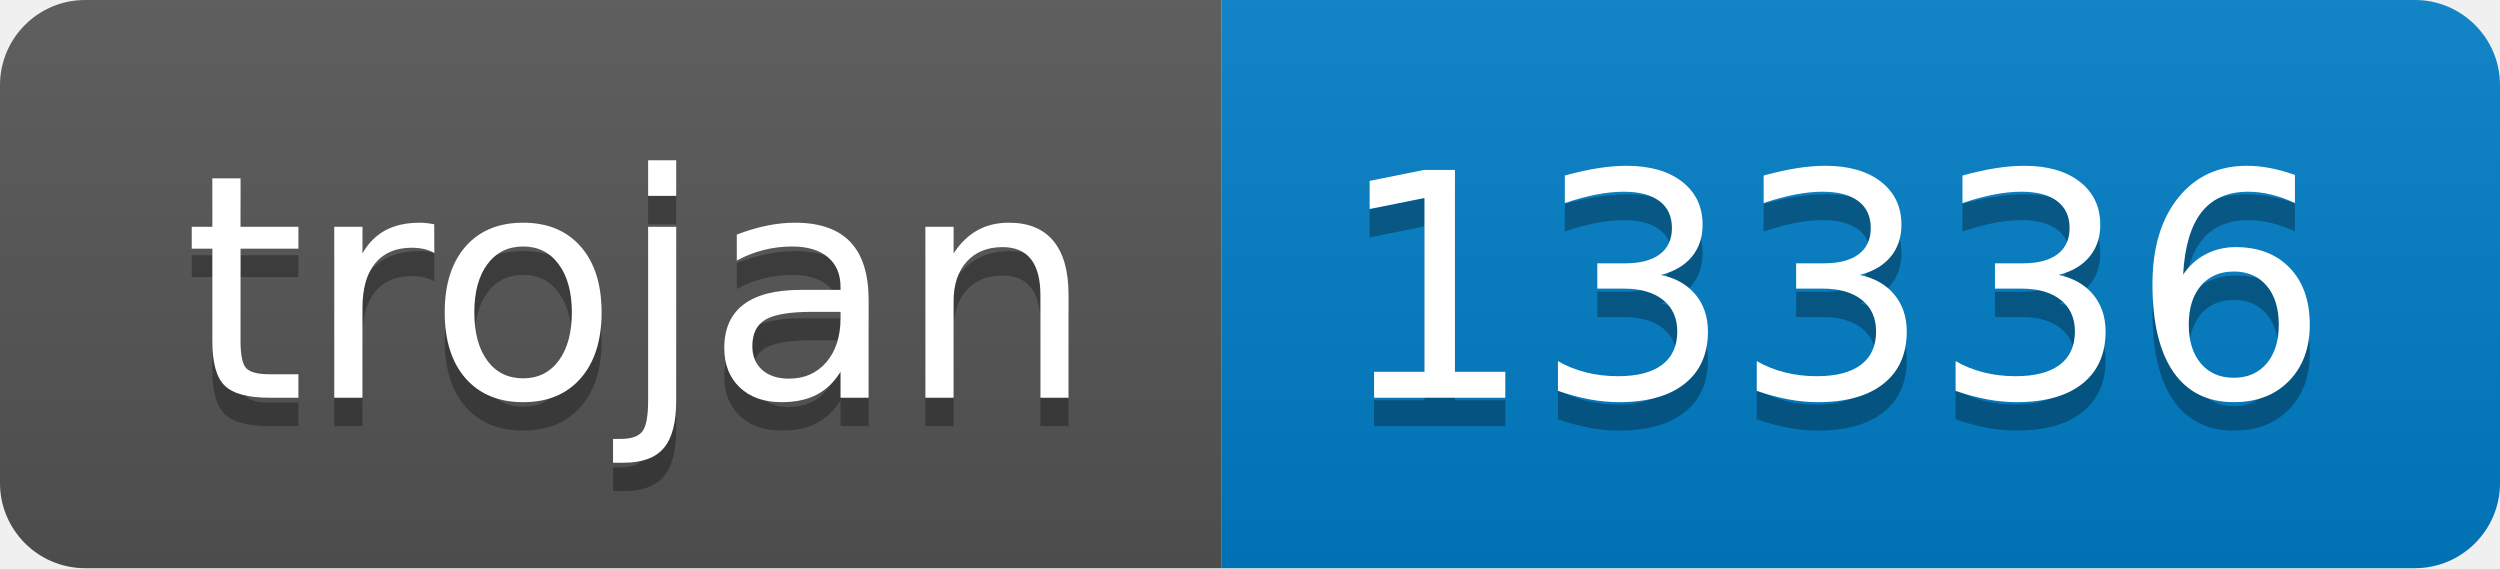
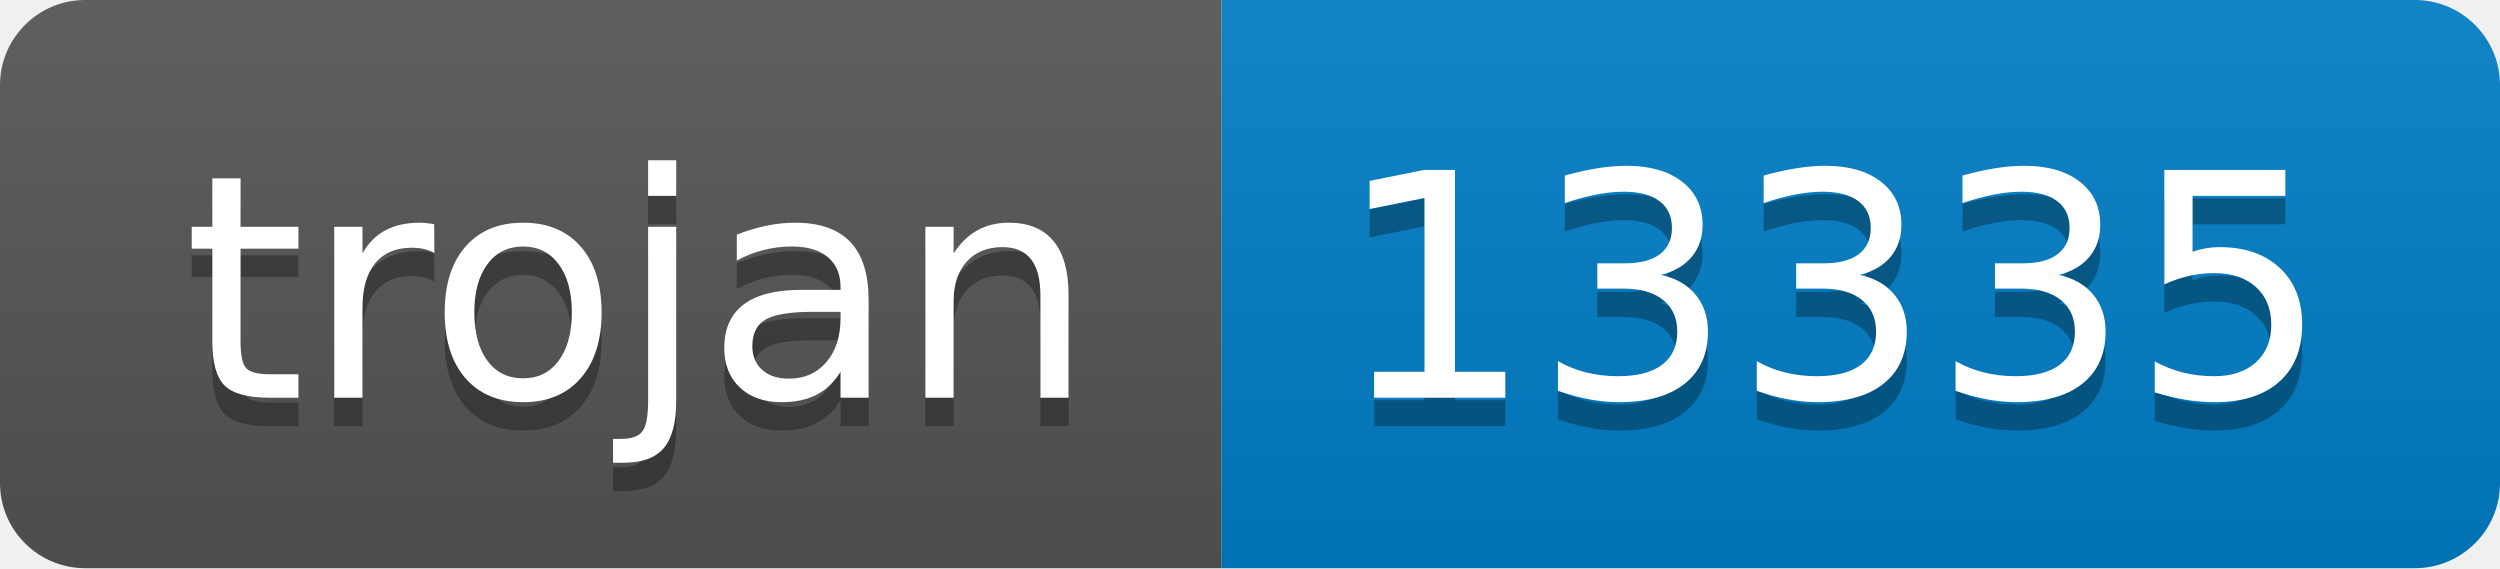
- <svg xmlns="http://www.w3.org/2000/svg" width="88" height="20" role="img" aria-label="trojan: 13336">
+ <svg xmlns="http://www.w3.org/2000/svg" width="88" height="20" role="img" aria-label="trojan: 13335">
  <linearGradient id="s" x2="0" y2="100%">
    <stop offset="0" stop-color="#bbb" stop-opacity=".1" />
    <stop offset="1" stop-opacity=".1" />
  </linearGradient>
  <clipPath id="r">
    <rect width="88" height="20" rx="3" fill="#fff" />
  </clipPath>
  <g clip-path="url(#r)">
    <rect width="43" height="20" fill="#555" />
    <rect x="43" width="45" height="20" fill="#007ec6" />
    <rect width="88" height="20" fill="url(#s)" />
  </g>
  <g fill="#fff" text-anchor="middle" font-family="Verdana,Geneva,DejaVu Sans,sans-serif" text-rendering="geometricPrecision" font-size="110">
    <text aria-hidden="true" x="225" y="150" fill="#010101" fill-opacity=".3" transform="scale(.1)" textLength="330">trojan</text>
    <text x="225" y="140" transform="scale(.1)" fill="#fff" textLength="330">trojan</text>
-     <text aria-hidden="true" x="645" y="150" fill="#010101" fill-opacity=".3" transform="scale(.1)" textLength="350">13336</text>
-     <text x="645" y="140" transform="scale(.1)" fill="#fff" textLength="350">13336</text>
+     <text aria-hidden="true" x="645" y="150" fill="#010101" fill-opacity=".3" transform="scale(.1)" textLength="350">13335</text>
+     <text x="645" y="140" transform="scale(.1)" fill="#fff" textLength="350">13335</text>
  </g>
</svg>
